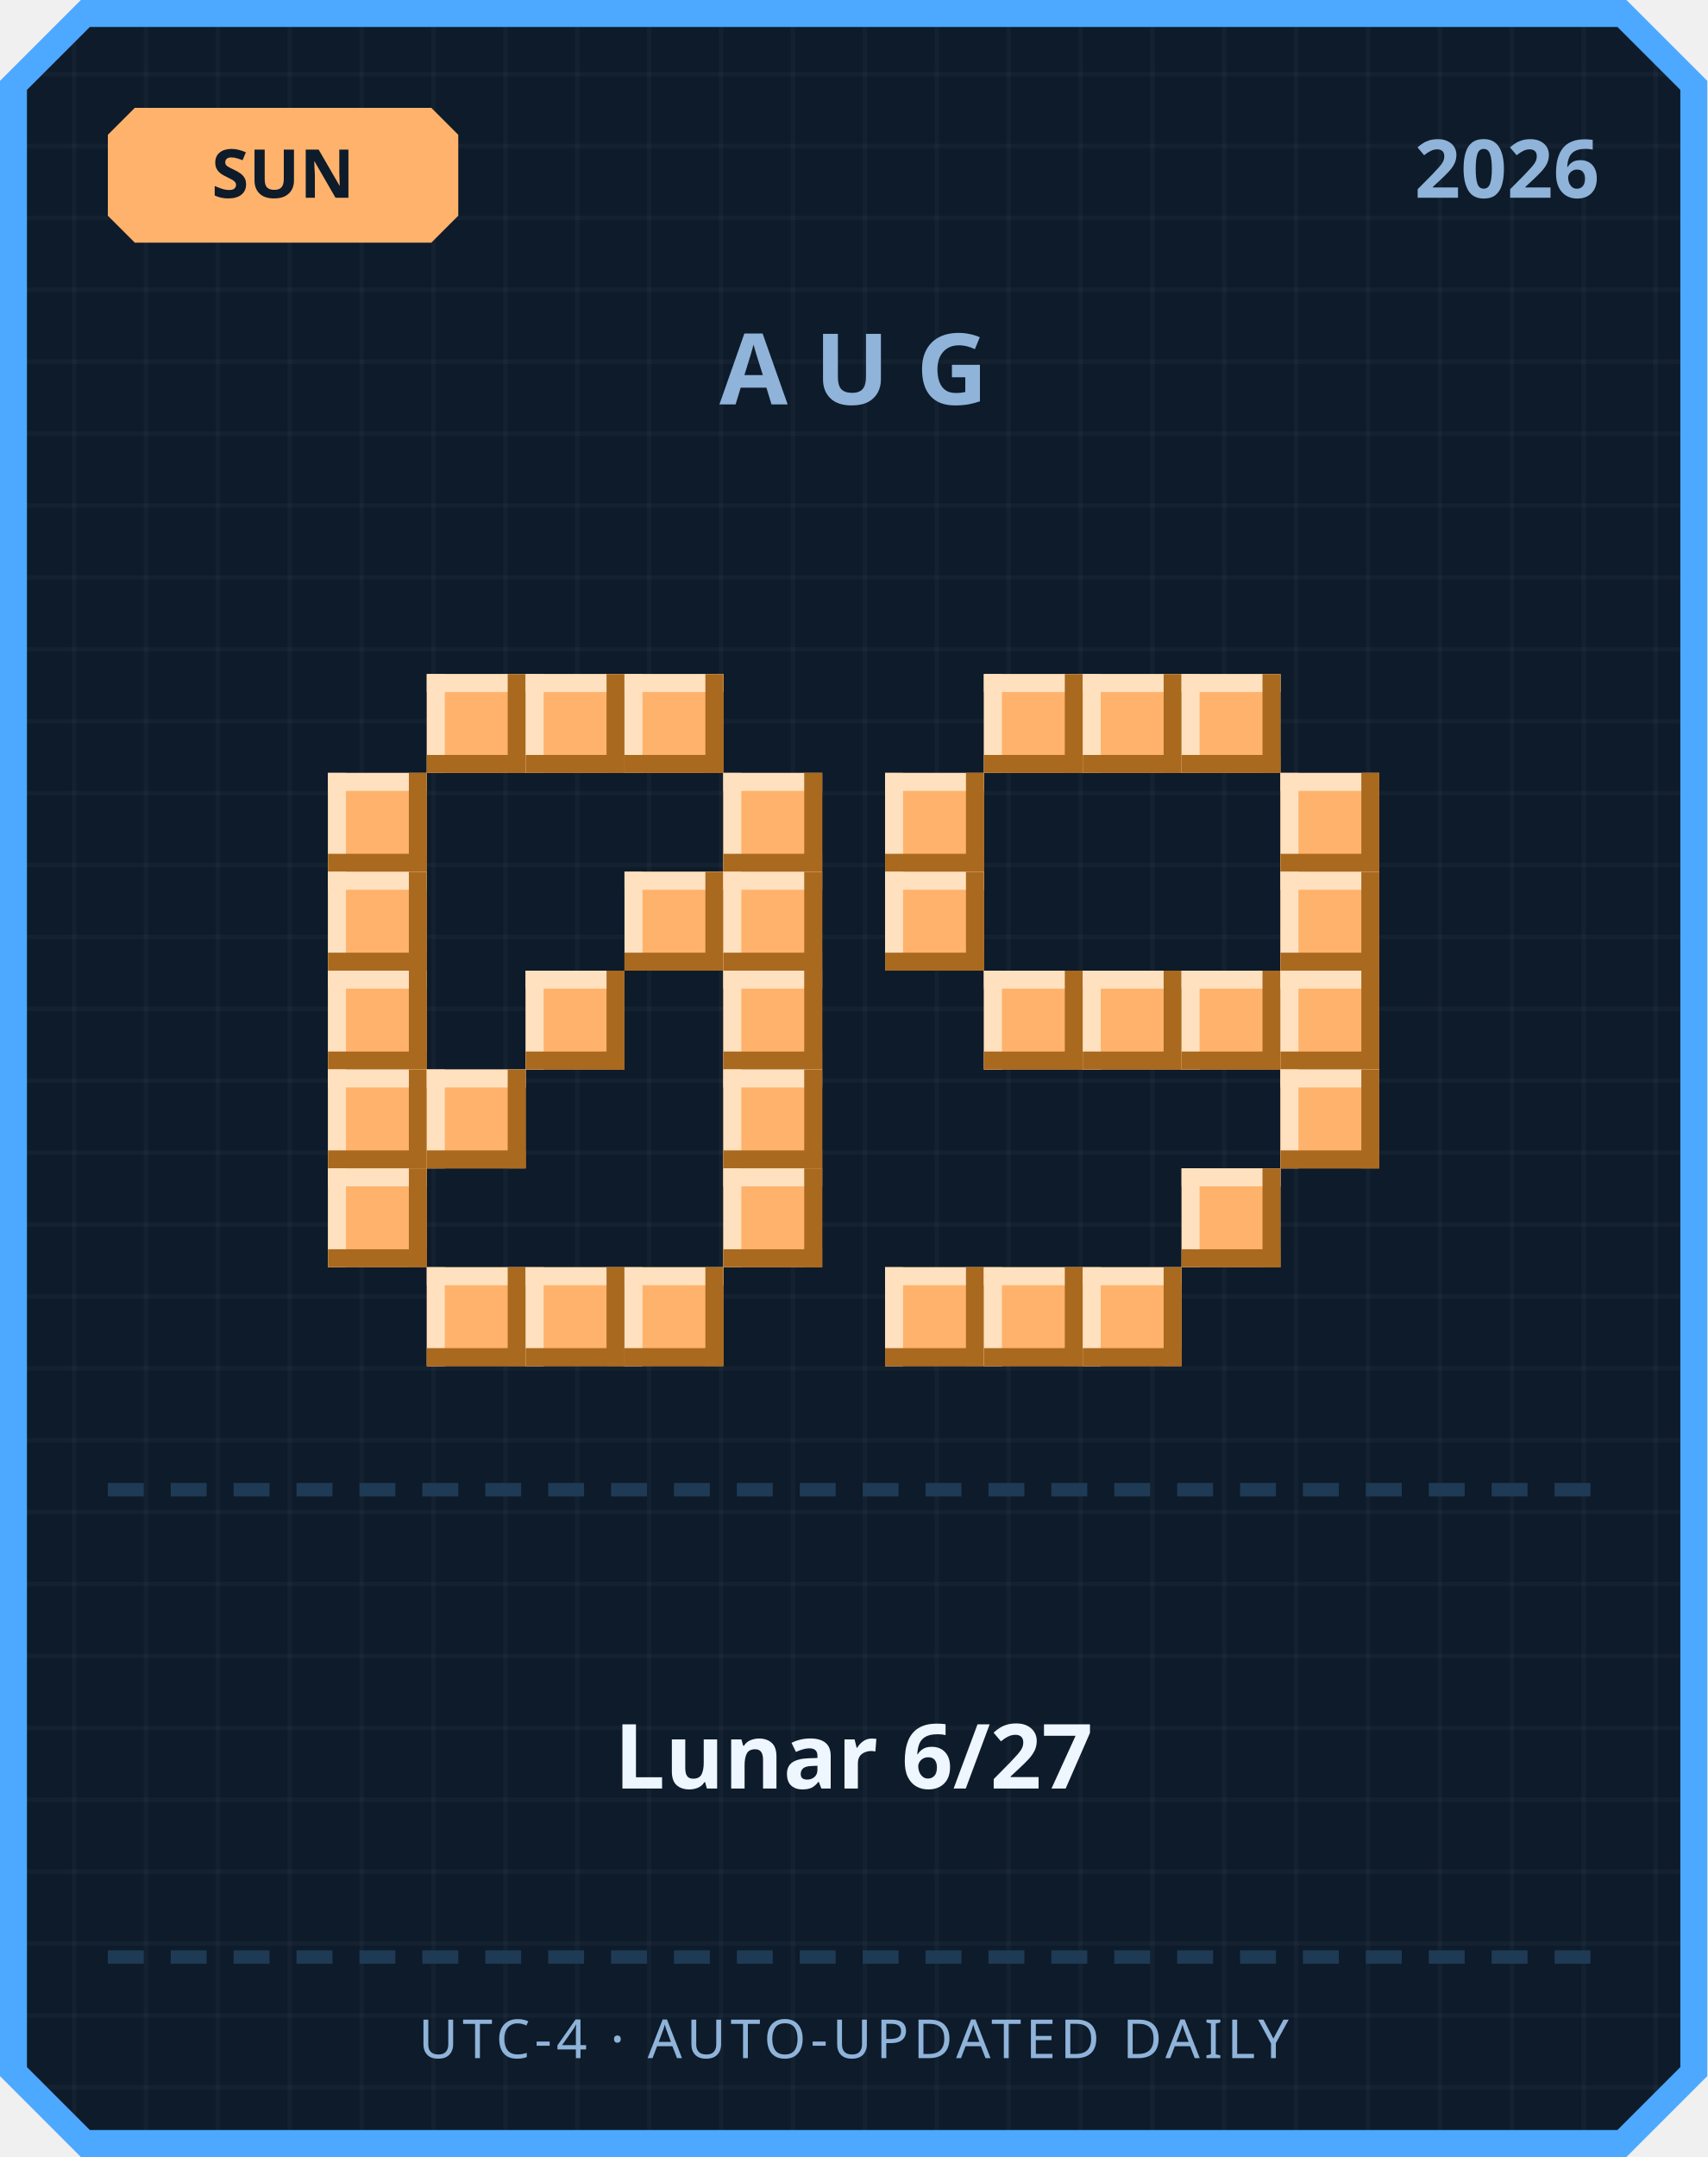
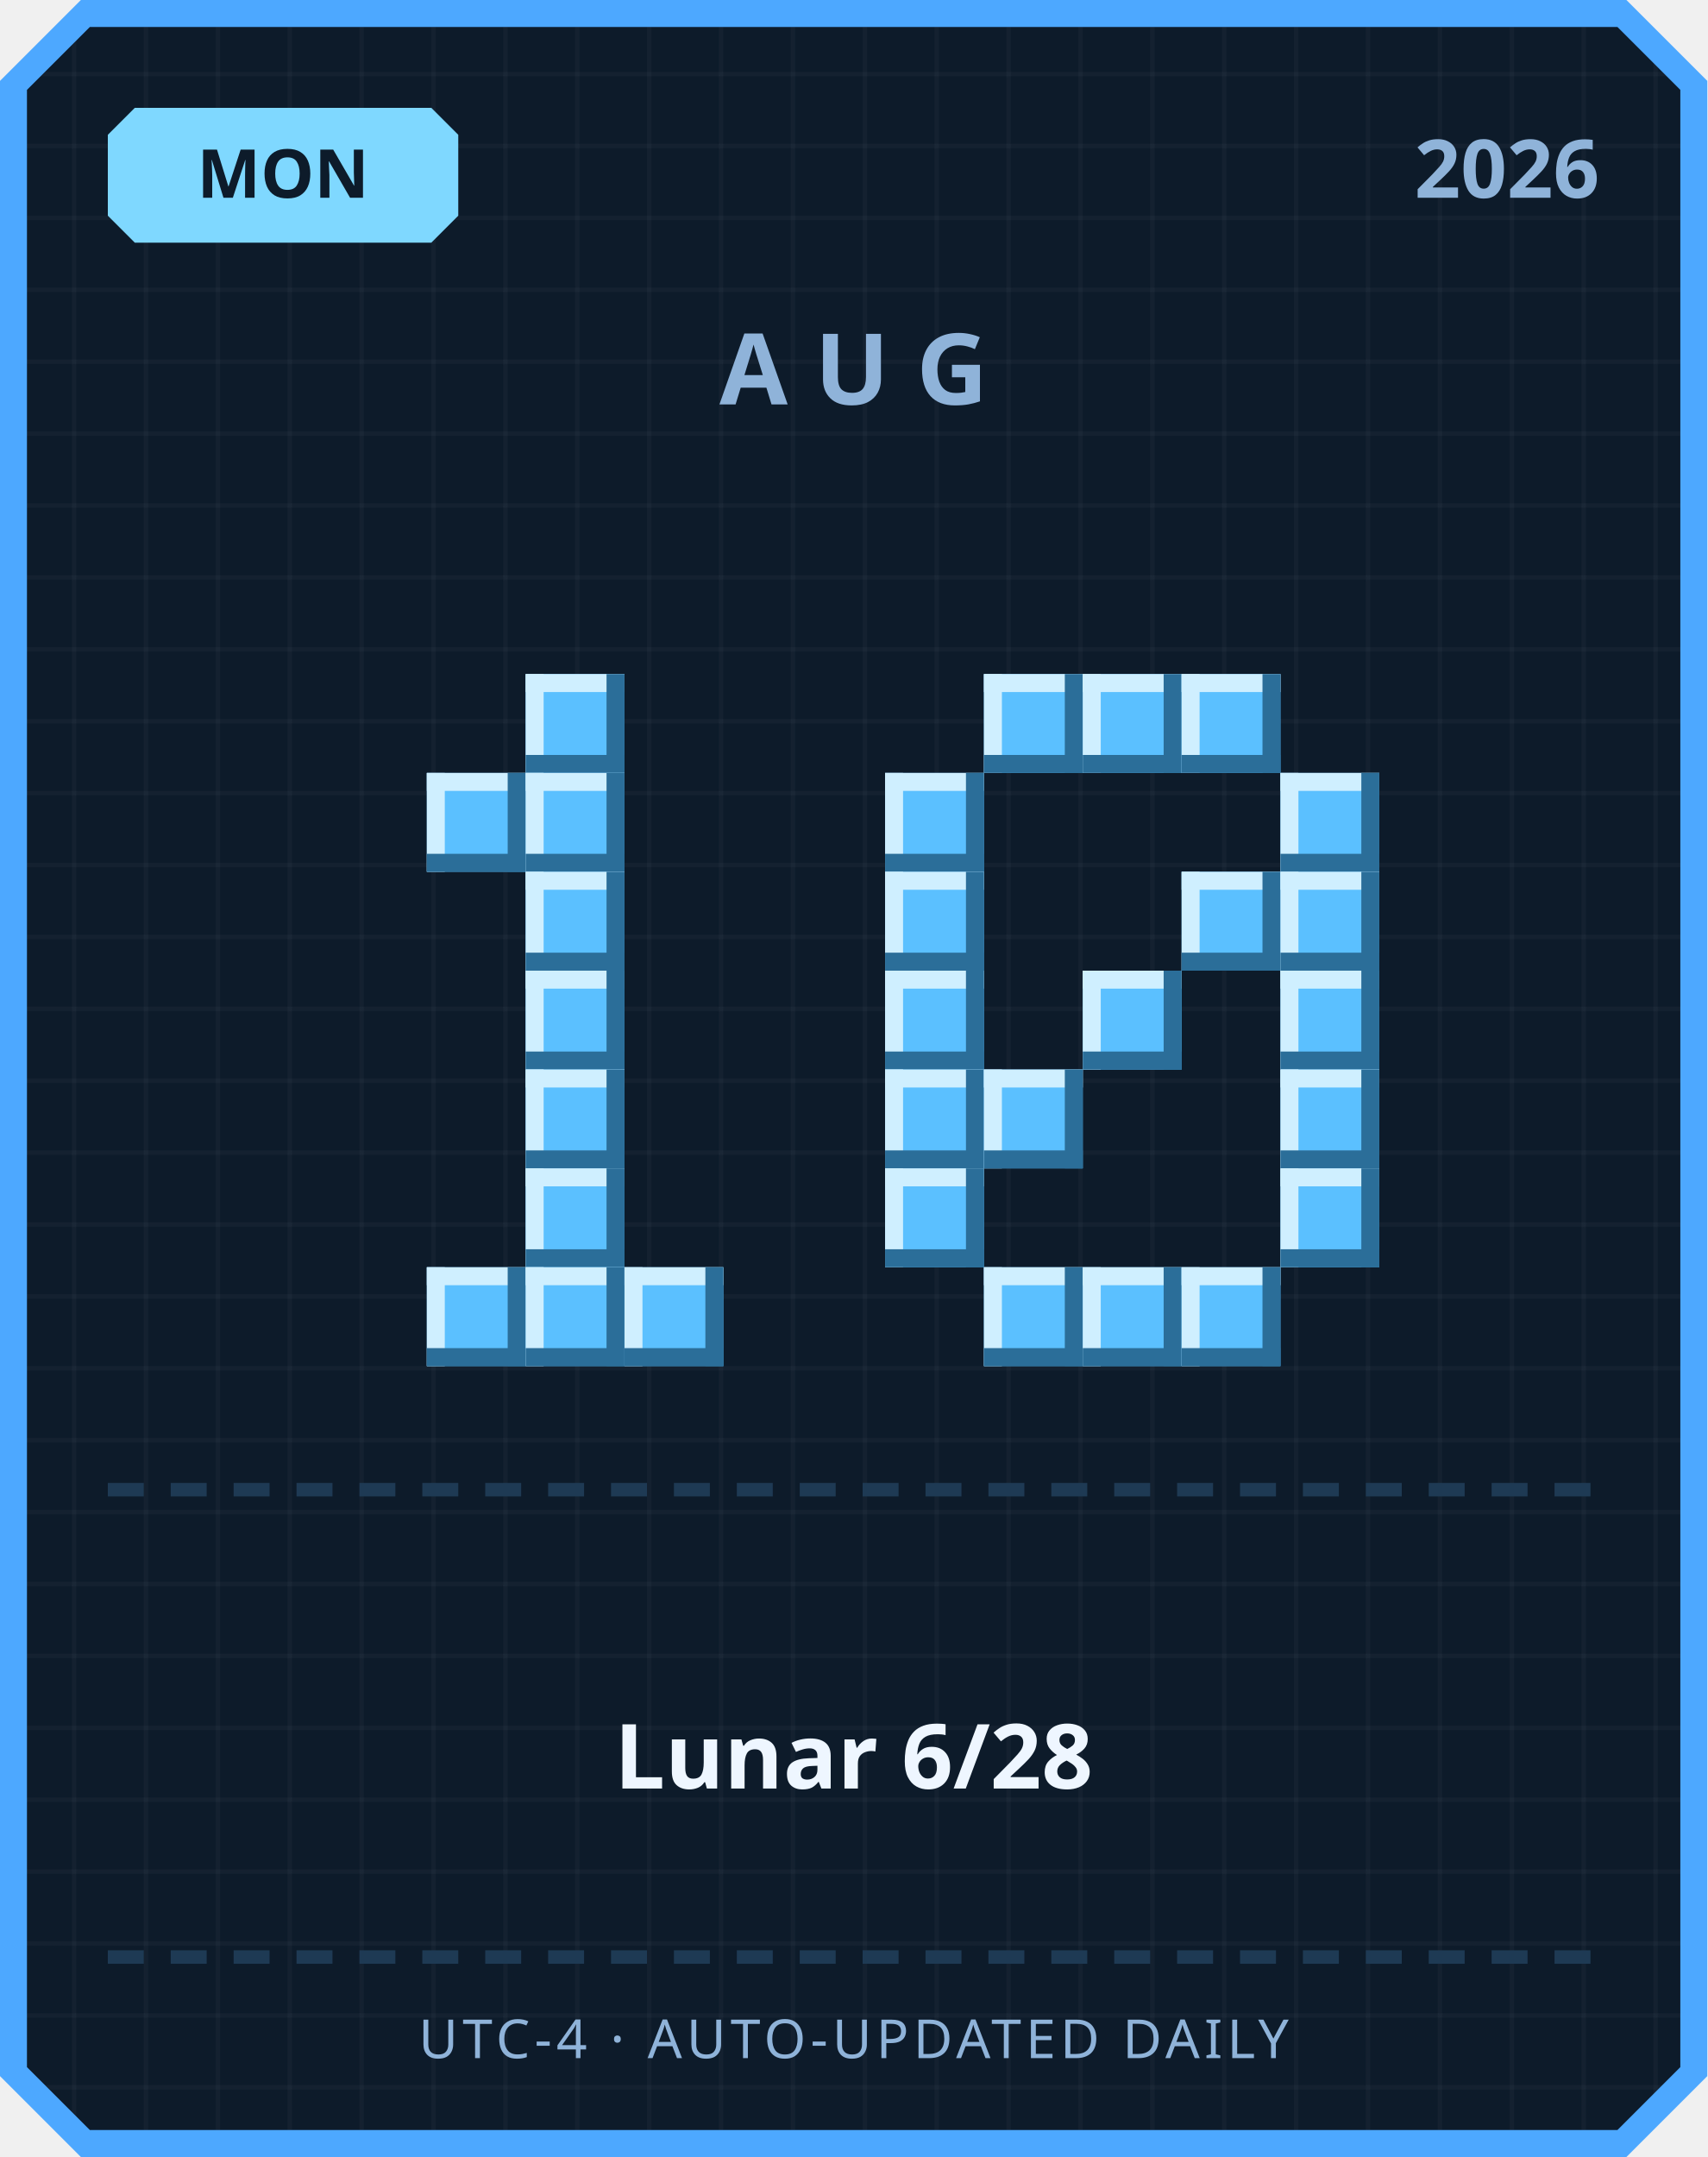
<svg xmlns="http://www.w3.org/2000/svg" width="380" height="480" viewBox="0 0 380 480">
  <defs>
    <pattern id="grid" width="16" height="16" patternUnits="userSpaceOnUse">
      <rect width="16" height="16" fill="#0d1b2a" />
      <rect width="1" height="16" fill="#ffffff" opacity="0.03" />
      <rect width="16" height="1" fill="#ffffff" opacity="0.03" />
    </pattern>
  </defs>
  <path d="M 18,0 L 362,0 L 380,18 L 380,462 L 362,480 L 18,480 L 0,462 L 0,18 Z" fill="#4da8ff" />
  <path d="M 20,6 L 360,6 L 374,20 L 374,460 L 360,474 L 20,474 L 6,460 L 6,20 Z" fill="url(#grid)" />
-   <path d="M 30,24 L 96,24 L 102,30 L 102,48 L 96,54 L 30,54 L 24,48 L 24,30 Z" fill="#ffb26b" />
-   <text x="63" y="44" text-anchor="middle" font-family="'Segoe UI', sans-serif" font-size="15" font-weight="700" fill="#0d1b2a">SUN</text>
+   <path d="M 30,24 L 96,24 L 102,30 L 102,48 L 96,54 L 30,54 L 24,48 L 24,30 Z" fill="#7fd8ff" />
+   <text x="63" y="44" text-anchor="middle" font-family="'Segoe UI', sans-serif" font-size="15" font-weight="700" fill="#0d1b2a">MON</text>
  <text x="356" y="44" text-anchor="end" font-family="'Segoe UI', sans-serif" font-size="18" font-weight="700" fill="#8fb3d9">2026</text>
  <text x="190" y="90" text-anchor="middle" font-family="'Segoe UI', sans-serif" font-size="22" font-weight="700" letter-spacing="6" fill="#8fb3d9">AUG</text>
-   <rect x="95" y="150" width="22" height="22" fill="#ffb26b" />
-   <rect x="95" y="150" width="22" height="4" fill="#ffe1bf" />
-   <rect x="95" y="150" width="4" height="22" fill="#ffe1bf" />
-   <rect x="95" y="168" width="22" height="4" fill="#a9691f" />
-   <rect x="113" y="150" width="4" height="22" fill="#a9691f" />
-   <rect x="117" y="150" width="22" height="22" fill="#ffb26b" />
-   <rect x="117" y="150" width="22" height="4" fill="#ffe1bf" />
-   <rect x="117" y="150" width="4" height="22" fill="#ffe1bf" />
-   <rect x="117" y="168" width="22" height="4" fill="#a9691f" />
-   <rect x="135" y="150" width="4" height="22" fill="#a9691f" />
-   <rect x="139" y="150" width="22" height="22" fill="#ffb26b" />
-   <rect x="139" y="150" width="22" height="4" fill="#ffe1bf" />
-   <rect x="139" y="150" width="4" height="22" fill="#ffe1bf" />
-   <rect x="139" y="168" width="22" height="4" fill="#a9691f" />
-   <rect x="157" y="150" width="4" height="22" fill="#a9691f" />
-   <rect x="73" y="172" width="22" height="22" fill="#ffb26b" />
-   <rect x="73" y="172" width="22" height="4" fill="#ffe1bf" />
-   <rect x="73" y="172" width="4" height="22" fill="#ffe1bf" />
-   <rect x="73" y="190" width="22" height="4" fill="#a9691f" />
-   <rect x="91" y="172" width="4" height="22" fill="#a9691f" />
-   <rect x="161" y="172" width="22" height="22" fill="#ffb26b" />
-   <rect x="161" y="172" width="22" height="4" fill="#ffe1bf" />
-   <rect x="161" y="172" width="4" height="22" fill="#ffe1bf" />
-   <rect x="161" y="190" width="22" height="4" fill="#a9691f" />
-   <rect x="179" y="172" width="4" height="22" fill="#a9691f" />
-   <rect x="73" y="194" width="22" height="22" fill="#ffb26b" />
-   <rect x="73" y="194" width="22" height="4" fill="#ffe1bf" />
-   <rect x="73" y="194" width="4" height="22" fill="#ffe1bf" />
-   <rect x="73" y="212" width="22" height="4" fill="#a9691f" />
-   <rect x="91" y="194" width="4" height="22" fill="#a9691f" />
-   <rect x="139" y="194" width="22" height="22" fill="#ffb26b" />
-   <rect x="139" y="194" width="22" height="4" fill="#ffe1bf" />
-   <rect x="139" y="194" width="4" height="22" fill="#ffe1bf" />
-   <rect x="139" y="212" width="22" height="4" fill="#a9691f" />
-   <rect x="157" y="194" width="4" height="22" fill="#a9691f" />
-   <rect x="161" y="194" width="22" height="22" fill="#ffb26b" />
-   <rect x="161" y="194" width="22" height="4" fill="#ffe1bf" />
-   <rect x="161" y="194" width="4" height="22" fill="#ffe1bf" />
-   <rect x="161" y="212" width="22" height="4" fill="#a9691f" />
-   <rect x="179" y="194" width="4" height="22" fill="#a9691f" />
-   <rect x="73" y="216" width="22" height="22" fill="#ffb26b" />
-   <rect x="73" y="216" width="22" height="4" fill="#ffe1bf" />
-   <rect x="73" y="216" width="4" height="22" fill="#ffe1bf" />
-   <rect x="73" y="234" width="22" height="4" fill="#a9691f" />
-   <rect x="91" y="216" width="4" height="22" fill="#a9691f" />
-   <rect x="117" y="216" width="22" height="22" fill="#ffb26b" />
-   <rect x="117" y="216" width="22" height="4" fill="#ffe1bf" />
-   <rect x="117" y="216" width="4" height="22" fill="#ffe1bf" />
-   <rect x="117" y="234" width="22" height="4" fill="#a9691f" />
-   <rect x="135" y="216" width="4" height="22" fill="#a9691f" />
-   <rect x="161" y="216" width="22" height="22" fill="#ffb26b" />
-   <rect x="161" y="216" width="22" height="4" fill="#ffe1bf" />
-   <rect x="161" y="216" width="4" height="22" fill="#ffe1bf" />
-   <rect x="161" y="234" width="22" height="4" fill="#a9691f" />
-   <rect x="179" y="216" width="4" height="22" fill="#a9691f" />
-   <rect x="73" y="238" width="22" height="22" fill="#ffb26b" />
-   <rect x="73" y="238" width="22" height="4" fill="#ffe1bf" />
-   <rect x="73" y="238" width="4" height="22" fill="#ffe1bf" />
-   <rect x="73" y="256" width="22" height="4" fill="#a9691f" />
-   <rect x="91" y="238" width="4" height="22" fill="#a9691f" />
-   <rect x="95" y="238" width="22" height="22" fill="#ffb26b" />
-   <rect x="95" y="238" width="22" height="4" fill="#ffe1bf" />
-   <rect x="95" y="238" width="4" height="22" fill="#ffe1bf" />
-   <rect x="95" y="256" width="22" height="4" fill="#a9691f" />
-   <rect x="113" y="238" width="4" height="22" fill="#a9691f" />
-   <rect x="161" y="238" width="22" height="22" fill="#ffb26b" />
-   <rect x="161" y="238" width="22" height="4" fill="#ffe1bf" />
-   <rect x="161" y="238" width="4" height="22" fill="#ffe1bf" />
-   <rect x="161" y="256" width="22" height="4" fill="#a9691f" />
-   <rect x="179" y="238" width="4" height="22" fill="#a9691f" />
-   <rect x="73" y="260" width="22" height="22" fill="#ffb26b" />
-   <rect x="73" y="260" width="22" height="4" fill="#ffe1bf" />
-   <rect x="73" y="260" width="4" height="22" fill="#ffe1bf" />
-   <rect x="73" y="278" width="22" height="4" fill="#a9691f" />
-   <rect x="91" y="260" width="4" height="22" fill="#a9691f" />
-   <rect x="161" y="260" width="22" height="22" fill="#ffb26b" />
-   <rect x="161" y="260" width="22" height="4" fill="#ffe1bf" />
-   <rect x="161" y="260" width="4" height="22" fill="#ffe1bf" />
-   <rect x="161" y="278" width="22" height="4" fill="#a9691f" />
-   <rect x="179" y="260" width="4" height="22" fill="#a9691f" />
-   <rect x="95" y="282" width="22" height="22" fill="#ffb26b" />
-   <rect x="95" y="282" width="22" height="4" fill="#ffe1bf" />
-   <rect x="95" y="282" width="4" height="22" fill="#ffe1bf" />
-   <rect x="95" y="300" width="22" height="4" fill="#a9691f" />
-   <rect x="113" y="282" width="4" height="22" fill="#a9691f" />
-   <rect x="117" y="282" width="22" height="22" fill="#ffb26b" />
-   <rect x="117" y="282" width="22" height="4" fill="#ffe1bf" />
-   <rect x="117" y="282" width="4" height="22" fill="#ffe1bf" />
-   <rect x="117" y="300" width="22" height="4" fill="#a9691f" />
-   <rect x="135" y="282" width="4" height="22" fill="#a9691f" />
-   <rect x="139" y="282" width="22" height="22" fill="#ffb26b" />
-   <rect x="139" y="282" width="22" height="4" fill="#ffe1bf" />
-   <rect x="139" y="282" width="4" height="22" fill="#ffe1bf" />
-   <rect x="139" y="300" width="22" height="4" fill="#a9691f" />
-   <rect x="157" y="282" width="4" height="22" fill="#a9691f" />
-   <rect x="219" y="150" width="22" height="22" fill="#ffb26b" />
-   <rect x="219" y="150" width="22" height="4" fill="#ffe1bf" />
-   <rect x="219" y="150" width="4" height="22" fill="#ffe1bf" />
-   <rect x="219" y="168" width="22" height="4" fill="#a9691f" />
-   <rect x="237" y="150" width="4" height="22" fill="#a9691f" />
-   <rect x="241" y="150" width="22" height="22" fill="#ffb26b" />
-   <rect x="241" y="150" width="22" height="4" fill="#ffe1bf" />
-   <rect x="241" y="150" width="4" height="22" fill="#ffe1bf" />
-   <rect x="241" y="168" width="22" height="4" fill="#a9691f" />
-   <rect x="259" y="150" width="4" height="22" fill="#a9691f" />
-   <rect x="263" y="150" width="22" height="22" fill="#ffb26b" />
-   <rect x="263" y="150" width="22" height="4" fill="#ffe1bf" />
-   <rect x="263" y="150" width="4" height="22" fill="#ffe1bf" />
-   <rect x="263" y="168" width="22" height="4" fill="#a9691f" />
-   <rect x="281" y="150" width="4" height="22" fill="#a9691f" />
-   <rect x="197" y="172" width="22" height="22" fill="#ffb26b" />
-   <rect x="197" y="172" width="22" height="4" fill="#ffe1bf" />
-   <rect x="197" y="172" width="4" height="22" fill="#ffe1bf" />
-   <rect x="197" y="190" width="22" height="4" fill="#a9691f" />
-   <rect x="215" y="172" width="4" height="22" fill="#a9691f" />
-   <rect x="285" y="172" width="22" height="22" fill="#ffb26b" />
-   <rect x="285" y="172" width="22" height="4" fill="#ffe1bf" />
-   <rect x="285" y="172" width="4" height="22" fill="#ffe1bf" />
-   <rect x="285" y="190" width="22" height="4" fill="#a9691f" />
-   <rect x="303" y="172" width="4" height="22" fill="#a9691f" />
-   <rect x="197" y="194" width="22" height="22" fill="#ffb26b" />
-   <rect x="197" y="194" width="22" height="4" fill="#ffe1bf" />
-   <rect x="197" y="194" width="4" height="22" fill="#ffe1bf" />
-   <rect x="197" y="212" width="22" height="4" fill="#a9691f" />
-   <rect x="215" y="194" width="4" height="22" fill="#a9691f" />
-   <rect x="285" y="194" width="22" height="22" fill="#ffb26b" />
-   <rect x="285" y="194" width="22" height="4" fill="#ffe1bf" />
-   <rect x="285" y="194" width="4" height="22" fill="#ffe1bf" />
-   <rect x="285" y="212" width="22" height="4" fill="#a9691f" />
-   <rect x="303" y="194" width="4" height="22" fill="#a9691f" />
-   <rect x="219" y="216" width="22" height="22" fill="#ffb26b" />
-   <rect x="219" y="216" width="22" height="4" fill="#ffe1bf" />
-   <rect x="219" y="216" width="4" height="22" fill="#ffe1bf" />
-   <rect x="219" y="234" width="22" height="4" fill="#a9691f" />
-   <rect x="237" y="216" width="4" height="22" fill="#a9691f" />
-   <rect x="241" y="216" width="22" height="22" fill="#ffb26b" />
-   <rect x="241" y="216" width="22" height="4" fill="#ffe1bf" />
-   <rect x="241" y="216" width="4" height="22" fill="#ffe1bf" />
-   <rect x="241" y="234" width="22" height="4" fill="#a9691f" />
-   <rect x="259" y="216" width="4" height="22" fill="#a9691f" />
-   <rect x="263" y="216" width="22" height="22" fill="#ffb26b" />
-   <rect x="263" y="216" width="22" height="4" fill="#ffe1bf" />
-   <rect x="263" y="216" width="4" height="22" fill="#ffe1bf" />
-   <rect x="263" y="234" width="22" height="4" fill="#a9691f" />
-   <rect x="281" y="216" width="4" height="22" fill="#a9691f" />
-   <rect x="285" y="216" width="22" height="22" fill="#ffb26b" />
-   <rect x="285" y="216" width="22" height="4" fill="#ffe1bf" />
-   <rect x="285" y="216" width="4" height="22" fill="#ffe1bf" />
-   <rect x="285" y="234" width="22" height="4" fill="#a9691f" />
-   <rect x="303" y="216" width="4" height="22" fill="#a9691f" />
-   <rect x="285" y="238" width="22" height="22" fill="#ffb26b" />
-   <rect x="285" y="238" width="22" height="4" fill="#ffe1bf" />
-   <rect x="285" y="238" width="4" height="22" fill="#ffe1bf" />
-   <rect x="285" y="256" width="22" height="4" fill="#a9691f" />
-   <rect x="303" y="238" width="4" height="22" fill="#a9691f" />
-   <rect x="263" y="260" width="22" height="22" fill="#ffb26b" />
-   <rect x="263" y="260" width="22" height="4" fill="#ffe1bf" />
-   <rect x="263" y="260" width="4" height="22" fill="#ffe1bf" />
-   <rect x="263" y="278" width="22" height="4" fill="#a9691f" />
-   <rect x="281" y="260" width="4" height="22" fill="#a9691f" />
-   <rect x="197" y="282" width="22" height="22" fill="#ffb26b" />
-   <rect x="197" y="282" width="22" height="4" fill="#ffe1bf" />
-   <rect x="197" y="282" width="4" height="22" fill="#ffe1bf" />
-   <rect x="197" y="300" width="22" height="4" fill="#a9691f" />
-   <rect x="215" y="282" width="4" height="22" fill="#a9691f" />
-   <rect x="219" y="282" width="22" height="22" fill="#ffb26b" />
-   <rect x="219" y="282" width="22" height="4" fill="#ffe1bf" />
-   <rect x="219" y="282" width="4" height="22" fill="#ffe1bf" />
-   <rect x="219" y="300" width="22" height="4" fill="#a9691f" />
-   <rect x="237" y="282" width="4" height="22" fill="#a9691f" />
-   <rect x="241" y="282" width="22" height="22" fill="#ffb26b" />
-   <rect x="241" y="282" width="22" height="4" fill="#ffe1bf" />
-   <rect x="241" y="282" width="4" height="22" fill="#ffe1bf" />
-   <rect x="241" y="300" width="22" height="4" fill="#a9691f" />
-   <rect x="259" y="282" width="4" height="22" fill="#a9691f" />
+   <rect x="117" y="150" width="22" height="22" fill="#5bc0ff" />
+   <rect x="117" y="150" width="22" height="4" fill="#cfefff" />
+   <rect x="117" y="150" width="4" height="22" fill="#cfefff" />
+   <rect x="117" y="168" width="22" height="4" fill="#2b6e99" />
+   <rect x="135" y="150" width="4" height="22" fill="#2b6e99" />
+   <rect x="95" y="172" width="22" height="22" fill="#5bc0ff" />
+   <rect x="95" y="172" width="22" height="4" fill="#cfefff" />
+   <rect x="95" y="172" width="4" height="22" fill="#cfefff" />
+   <rect x="95" y="190" width="22" height="4" fill="#2b6e99" />
+   <rect x="113" y="172" width="4" height="22" fill="#2b6e99" />
+   <rect x="117" y="172" width="22" height="22" fill="#5bc0ff" />
+   <rect x="117" y="172" width="22" height="4" fill="#cfefff" />
+   <rect x="117" y="172" width="4" height="22" fill="#cfefff" />
+   <rect x="117" y="190" width="22" height="4" fill="#2b6e99" />
+   <rect x="135" y="172" width="4" height="22" fill="#2b6e99" />
+   <rect x="117" y="194" width="22" height="22" fill="#5bc0ff" />
+   <rect x="117" y="194" width="22" height="4" fill="#cfefff" />
+   <rect x="117" y="194" width="4" height="22" fill="#cfefff" />
+   <rect x="117" y="212" width="22" height="4" fill="#2b6e99" />
+   <rect x="135" y="194" width="4" height="22" fill="#2b6e99" />
+   <rect x="117" y="216" width="22" height="22" fill="#5bc0ff" />
+   <rect x="117" y="216" width="22" height="4" fill="#cfefff" />
+   <rect x="117" y="216" width="4" height="22" fill="#cfefff" />
+   <rect x="117" y="234" width="22" height="4" fill="#2b6e99" />
+   <rect x="135" y="216" width="4" height="22" fill="#2b6e99" />
+   <rect x="117" y="238" width="22" height="22" fill="#5bc0ff" />
+   <rect x="117" y="238" width="22" height="4" fill="#cfefff" />
+   <rect x="117" y="238" width="4" height="22" fill="#cfefff" />
+   <rect x="117" y="256" width="22" height="4" fill="#2b6e99" />
+   <rect x="135" y="238" width="4" height="22" fill="#2b6e99" />
+   <rect x="117" y="260" width="22" height="22" fill="#5bc0ff" />
+   <rect x="117" y="260" width="22" height="4" fill="#cfefff" />
+   <rect x="117" y="260" width="4" height="22" fill="#cfefff" />
+   <rect x="117" y="278" width="22" height="4" fill="#2b6e99" />
+   <rect x="135" y="260" width="4" height="22" fill="#2b6e99" />
+   <rect x="95" y="282" width="22" height="22" fill="#5bc0ff" />
+   <rect x="95" y="282" width="22" height="4" fill="#cfefff" />
+   <rect x="95" y="282" width="4" height="22" fill="#cfefff" />
+   <rect x="95" y="300" width="22" height="4" fill="#2b6e99" />
+   <rect x="113" y="282" width="4" height="22" fill="#2b6e99" />
+   <rect x="117" y="282" width="22" height="22" fill="#5bc0ff" />
+   <rect x="117" y="282" width="22" height="4" fill="#cfefff" />
+   <rect x="117" y="282" width="4" height="22" fill="#cfefff" />
+   <rect x="117" y="300" width="22" height="4" fill="#2b6e99" />
+   <rect x="135" y="282" width="4" height="22" fill="#2b6e99" />
+   <rect x="139" y="282" width="22" height="22" fill="#5bc0ff" />
+   <rect x="139" y="282" width="22" height="4" fill="#cfefff" />
+   <rect x="139" y="282" width="4" height="22" fill="#cfefff" />
+   <rect x="139" y="300" width="22" height="4" fill="#2b6e99" />
+   <rect x="157" y="282" width="4" height="22" fill="#2b6e99" />
+   <rect x="219" y="150" width="22" height="22" fill="#5bc0ff" />
+   <rect x="219" y="150" width="22" height="4" fill="#cfefff" />
+   <rect x="219" y="150" width="4" height="22" fill="#cfefff" />
+   <rect x="219" y="168" width="22" height="4" fill="#2b6e99" />
+   <rect x="237" y="150" width="4" height="22" fill="#2b6e99" />
+   <rect x="241" y="150" width="22" height="22" fill="#5bc0ff" />
+   <rect x="241" y="150" width="22" height="4" fill="#cfefff" />
+   <rect x="241" y="150" width="4" height="22" fill="#cfefff" />
+   <rect x="241" y="168" width="22" height="4" fill="#2b6e99" />
+   <rect x="259" y="150" width="4" height="22" fill="#2b6e99" />
+   <rect x="263" y="150" width="22" height="22" fill="#5bc0ff" />
+   <rect x="263" y="150" width="22" height="4" fill="#cfefff" />
+   <rect x="263" y="150" width="4" height="22" fill="#cfefff" />
+   <rect x="263" y="168" width="22" height="4" fill="#2b6e99" />
+   <rect x="281" y="150" width="4" height="22" fill="#2b6e99" />
+   <rect x="197" y="172" width="22" height="22" fill="#5bc0ff" />
+   <rect x="197" y="172" width="22" height="4" fill="#cfefff" />
+   <rect x="197" y="172" width="4" height="22" fill="#cfefff" />
+   <rect x="197" y="190" width="22" height="4" fill="#2b6e99" />
+   <rect x="215" y="172" width="4" height="22" fill="#2b6e99" />
+   <rect x="285" y="172" width="22" height="22" fill="#5bc0ff" />
+   <rect x="285" y="172" width="22" height="4" fill="#cfefff" />
+   <rect x="285" y="172" width="4" height="22" fill="#cfefff" />
+   <rect x="285" y="190" width="22" height="4" fill="#2b6e99" />
+   <rect x="303" y="172" width="4" height="22" fill="#2b6e99" />
+   <rect x="197" y="194" width="22" height="22" fill="#5bc0ff" />
+   <rect x="197" y="194" width="22" height="4" fill="#cfefff" />
+   <rect x="197" y="194" width="4" height="22" fill="#cfefff" />
+   <rect x="197" y="212" width="22" height="4" fill="#2b6e99" />
+   <rect x="215" y="194" width="4" height="22" fill="#2b6e99" />
+   <rect x="263" y="194" width="22" height="22" fill="#5bc0ff" />
+   <rect x="263" y="194" width="22" height="4" fill="#cfefff" />
+   <rect x="263" y="194" width="4" height="22" fill="#cfefff" />
+   <rect x="263" y="212" width="22" height="4" fill="#2b6e99" />
+   <rect x="281" y="194" width="4" height="22" fill="#2b6e99" />
+   <rect x="285" y="194" width="22" height="22" fill="#5bc0ff" />
+   <rect x="285" y="194" width="22" height="4" fill="#cfefff" />
+   <rect x="285" y="194" width="4" height="22" fill="#cfefff" />
+   <rect x="285" y="212" width="22" height="4" fill="#2b6e99" />
+   <rect x="303" y="194" width="4" height="22" fill="#2b6e99" />
+   <rect x="197" y="216" width="22" height="22" fill="#5bc0ff" />
+   <rect x="197" y="216" width="22" height="4" fill="#cfefff" />
+   <rect x="197" y="216" width="4" height="22" fill="#cfefff" />
+   <rect x="197" y="234" width="22" height="4" fill="#2b6e99" />
+   <rect x="215" y="216" width="4" height="22" fill="#2b6e99" />
+   <rect x="241" y="216" width="22" height="22" fill="#5bc0ff" />
+   <rect x="241" y="216" width="22" height="4" fill="#cfefff" />
+   <rect x="241" y="216" width="4" height="22" fill="#cfefff" />
+   <rect x="241" y="234" width="22" height="4" fill="#2b6e99" />
+   <rect x="259" y="216" width="4" height="22" fill="#2b6e99" />
+   <rect x="285" y="216" width="22" height="22" fill="#5bc0ff" />
+   <rect x="285" y="216" width="22" height="4" fill="#cfefff" />
+   <rect x="285" y="216" width="4" height="22" fill="#cfefff" />
+   <rect x="285" y="234" width="22" height="4" fill="#2b6e99" />
+   <rect x="303" y="216" width="4" height="22" fill="#2b6e99" />
+   <rect x="197" y="238" width="22" height="22" fill="#5bc0ff" />
+   <rect x="197" y="238" width="22" height="4" fill="#cfefff" />
+   <rect x="197" y="238" width="4" height="22" fill="#cfefff" />
+   <rect x="197" y="256" width="22" height="4" fill="#2b6e99" />
+   <rect x="215" y="238" width="4" height="22" fill="#2b6e99" />
+   <rect x="219" y="238" width="22" height="22" fill="#5bc0ff" />
+   <rect x="219" y="238" width="22" height="4" fill="#cfefff" />
+   <rect x="219" y="238" width="4" height="22" fill="#cfefff" />
+   <rect x="219" y="256" width="22" height="4" fill="#2b6e99" />
+   <rect x="237" y="238" width="4" height="22" fill="#2b6e99" />
+   <rect x="285" y="238" width="22" height="22" fill="#5bc0ff" />
+   <rect x="285" y="238" width="22" height="4" fill="#cfefff" />
+   <rect x="285" y="238" width="4" height="22" fill="#cfefff" />
+   <rect x="285" y="256" width="22" height="4" fill="#2b6e99" />
+   <rect x="303" y="238" width="4" height="22" fill="#2b6e99" />
+   <rect x="197" y="260" width="22" height="22" fill="#5bc0ff" />
+   <rect x="197" y="260" width="22" height="4" fill="#cfefff" />
+   <rect x="197" y="260" width="4" height="22" fill="#cfefff" />
+   <rect x="197" y="278" width="22" height="4" fill="#2b6e99" />
+   <rect x="215" y="260" width="4" height="22" fill="#2b6e99" />
+   <rect x="285" y="260" width="22" height="22" fill="#5bc0ff" />
+   <rect x="285" y="260" width="22" height="4" fill="#cfefff" />
+   <rect x="285" y="260" width="4" height="22" fill="#cfefff" />
+   <rect x="285" y="278" width="22" height="4" fill="#2b6e99" />
+   <rect x="303" y="260" width="4" height="22" fill="#2b6e99" />
+   <rect x="219" y="282" width="22" height="22" fill="#5bc0ff" />
+   <rect x="219" y="282" width="22" height="4" fill="#cfefff" />
+   <rect x="219" y="282" width="4" height="22" fill="#cfefff" />
+   <rect x="219" y="300" width="22" height="4" fill="#2b6e99" />
+   <rect x="237" y="282" width="4" height="22" fill="#2b6e99" />
+   <rect x="241" y="282" width="22" height="22" fill="#5bc0ff" />
+   <rect x="241" y="282" width="22" height="4" fill="#cfefff" />
+   <rect x="241" y="282" width="4" height="22" fill="#cfefff" />
+   <rect x="241" y="300" width="22" height="4" fill="#2b6e99" />
+   <rect x="259" y="282" width="4" height="22" fill="#2b6e99" />
+   <rect x="263" y="282" width="22" height="22" fill="#5bc0ff" />
+   <rect x="263" y="282" width="22" height="4" fill="#cfefff" />
+   <rect x="263" y="282" width="4" height="22" fill="#cfefff" />
+   <rect x="263" y="300" width="22" height="4" fill="#2b6e99" />
+   <rect x="281" y="282" width="4" height="22" fill="#2b6e99" />
  <rect x="24" y="330" width="8" height="3" fill="#1e3a54" />
  <rect x="38" y="330" width="8" height="3" fill="#1e3a54" />
  <rect x="52" y="330" width="8" height="3" fill="#1e3a54" />
  <rect x="66" y="330" width="8" height="3" fill="#1e3a54" />
  <rect x="80" y="330" width="8" height="3" fill="#1e3a54" />
  <rect x="94" y="330" width="8" height="3" fill="#1e3a54" />
  <rect x="108" y="330" width="8" height="3" fill="#1e3a54" />
  <rect x="122" y="330" width="8" height="3" fill="#1e3a54" />
  <rect x="136" y="330" width="8" height="3" fill="#1e3a54" />
  <rect x="150" y="330" width="8" height="3" fill="#1e3a54" />
  <rect x="164" y="330" width="8" height="3" fill="#1e3a54" />
  <rect x="178" y="330" width="8" height="3" fill="#1e3a54" />
  <rect x="192" y="330" width="8" height="3" fill="#1e3a54" />
  <rect x="206" y="330" width="8" height="3" fill="#1e3a54" />
  <rect x="220" y="330" width="8" height="3" fill="#1e3a54" />
  <rect x="234" y="330" width="8" height="3" fill="#1e3a54" />
  <rect x="248" y="330" width="8" height="3" fill="#1e3a54" />
  <rect x="262" y="330" width="8" height="3" fill="#1e3a54" />
  <rect x="276" y="330" width="8" height="3" fill="#1e3a54" />
  <rect x="290" y="330" width="8" height="3" fill="#1e3a54" />
  <rect x="304" y="330" width="8" height="3" fill="#1e3a54" />
  <rect x="318" y="330" width="8" height="3" fill="#1e3a54" />
  <rect x="332" y="330" width="8" height="3" fill="#1e3a54" />
  <rect x="346" y="330" width="8" height="3" fill="#1e3a54" />
-   <text x="190" y="398" text-anchor="middle" font-family="'Segoe UI', 'Microsoft JhengHei', sans-serif" font-size="20" font-weight="700" fill="#eef6ff">Lunar 6/27</text>
+   <text x="190" y="398" text-anchor="middle" font-family="'Segoe UI', 'Microsoft JhengHei', sans-serif" font-size="20" font-weight="700" fill="#eef6ff">Lunar 6/28</text>
  <rect x="24" y="434" width="8" height="3" fill="#1e3a54" />
  <rect x="38" y="434" width="8" height="3" fill="#1e3a54" />
  <rect x="52" y="434" width="8" height="3" fill="#1e3a54" />
  <rect x="66" y="434" width="8" height="3" fill="#1e3a54" />
  <rect x="80" y="434" width="8" height="3" fill="#1e3a54" />
  <rect x="94" y="434" width="8" height="3" fill="#1e3a54" />
  <rect x="108" y="434" width="8" height="3" fill="#1e3a54" />
  <rect x="122" y="434" width="8" height="3" fill="#1e3a54" />
  <rect x="136" y="434" width="8" height="3" fill="#1e3a54" />
  <rect x="150" y="434" width="8" height="3" fill="#1e3a54" />
  <rect x="164" y="434" width="8" height="3" fill="#1e3a54" />
  <rect x="178" y="434" width="8" height="3" fill="#1e3a54" />
  <rect x="192" y="434" width="8" height="3" fill="#1e3a54" />
  <rect x="206" y="434" width="8" height="3" fill="#1e3a54" />
  <rect x="220" y="434" width="8" height="3" fill="#1e3a54" />
  <rect x="234" y="434" width="8" height="3" fill="#1e3a54" />
  <rect x="248" y="434" width="8" height="3" fill="#1e3a54" />
  <rect x="262" y="434" width="8" height="3" fill="#1e3a54" />
  <rect x="276" y="434" width="8" height="3" fill="#1e3a54" />
  <rect x="290" y="434" width="8" height="3" fill="#1e3a54" />
  <rect x="304" y="434" width="8" height="3" fill="#1e3a54" />
  <rect x="318" y="434" width="8" height="3" fill="#1e3a54" />
  <rect x="332" y="434" width="8" height="3" fill="#1e3a54" />
  <rect x="346" y="434" width="8" height="3" fill="#1e3a54" />
  <text x="190" y="458" text-anchor="middle" font-family="'Segoe UI', sans-serif" font-size="12" letter-spacing="1" fill="#8fb3d9">UTC-4 · AUTO-UPDATED DAILY</text>
</svg>
